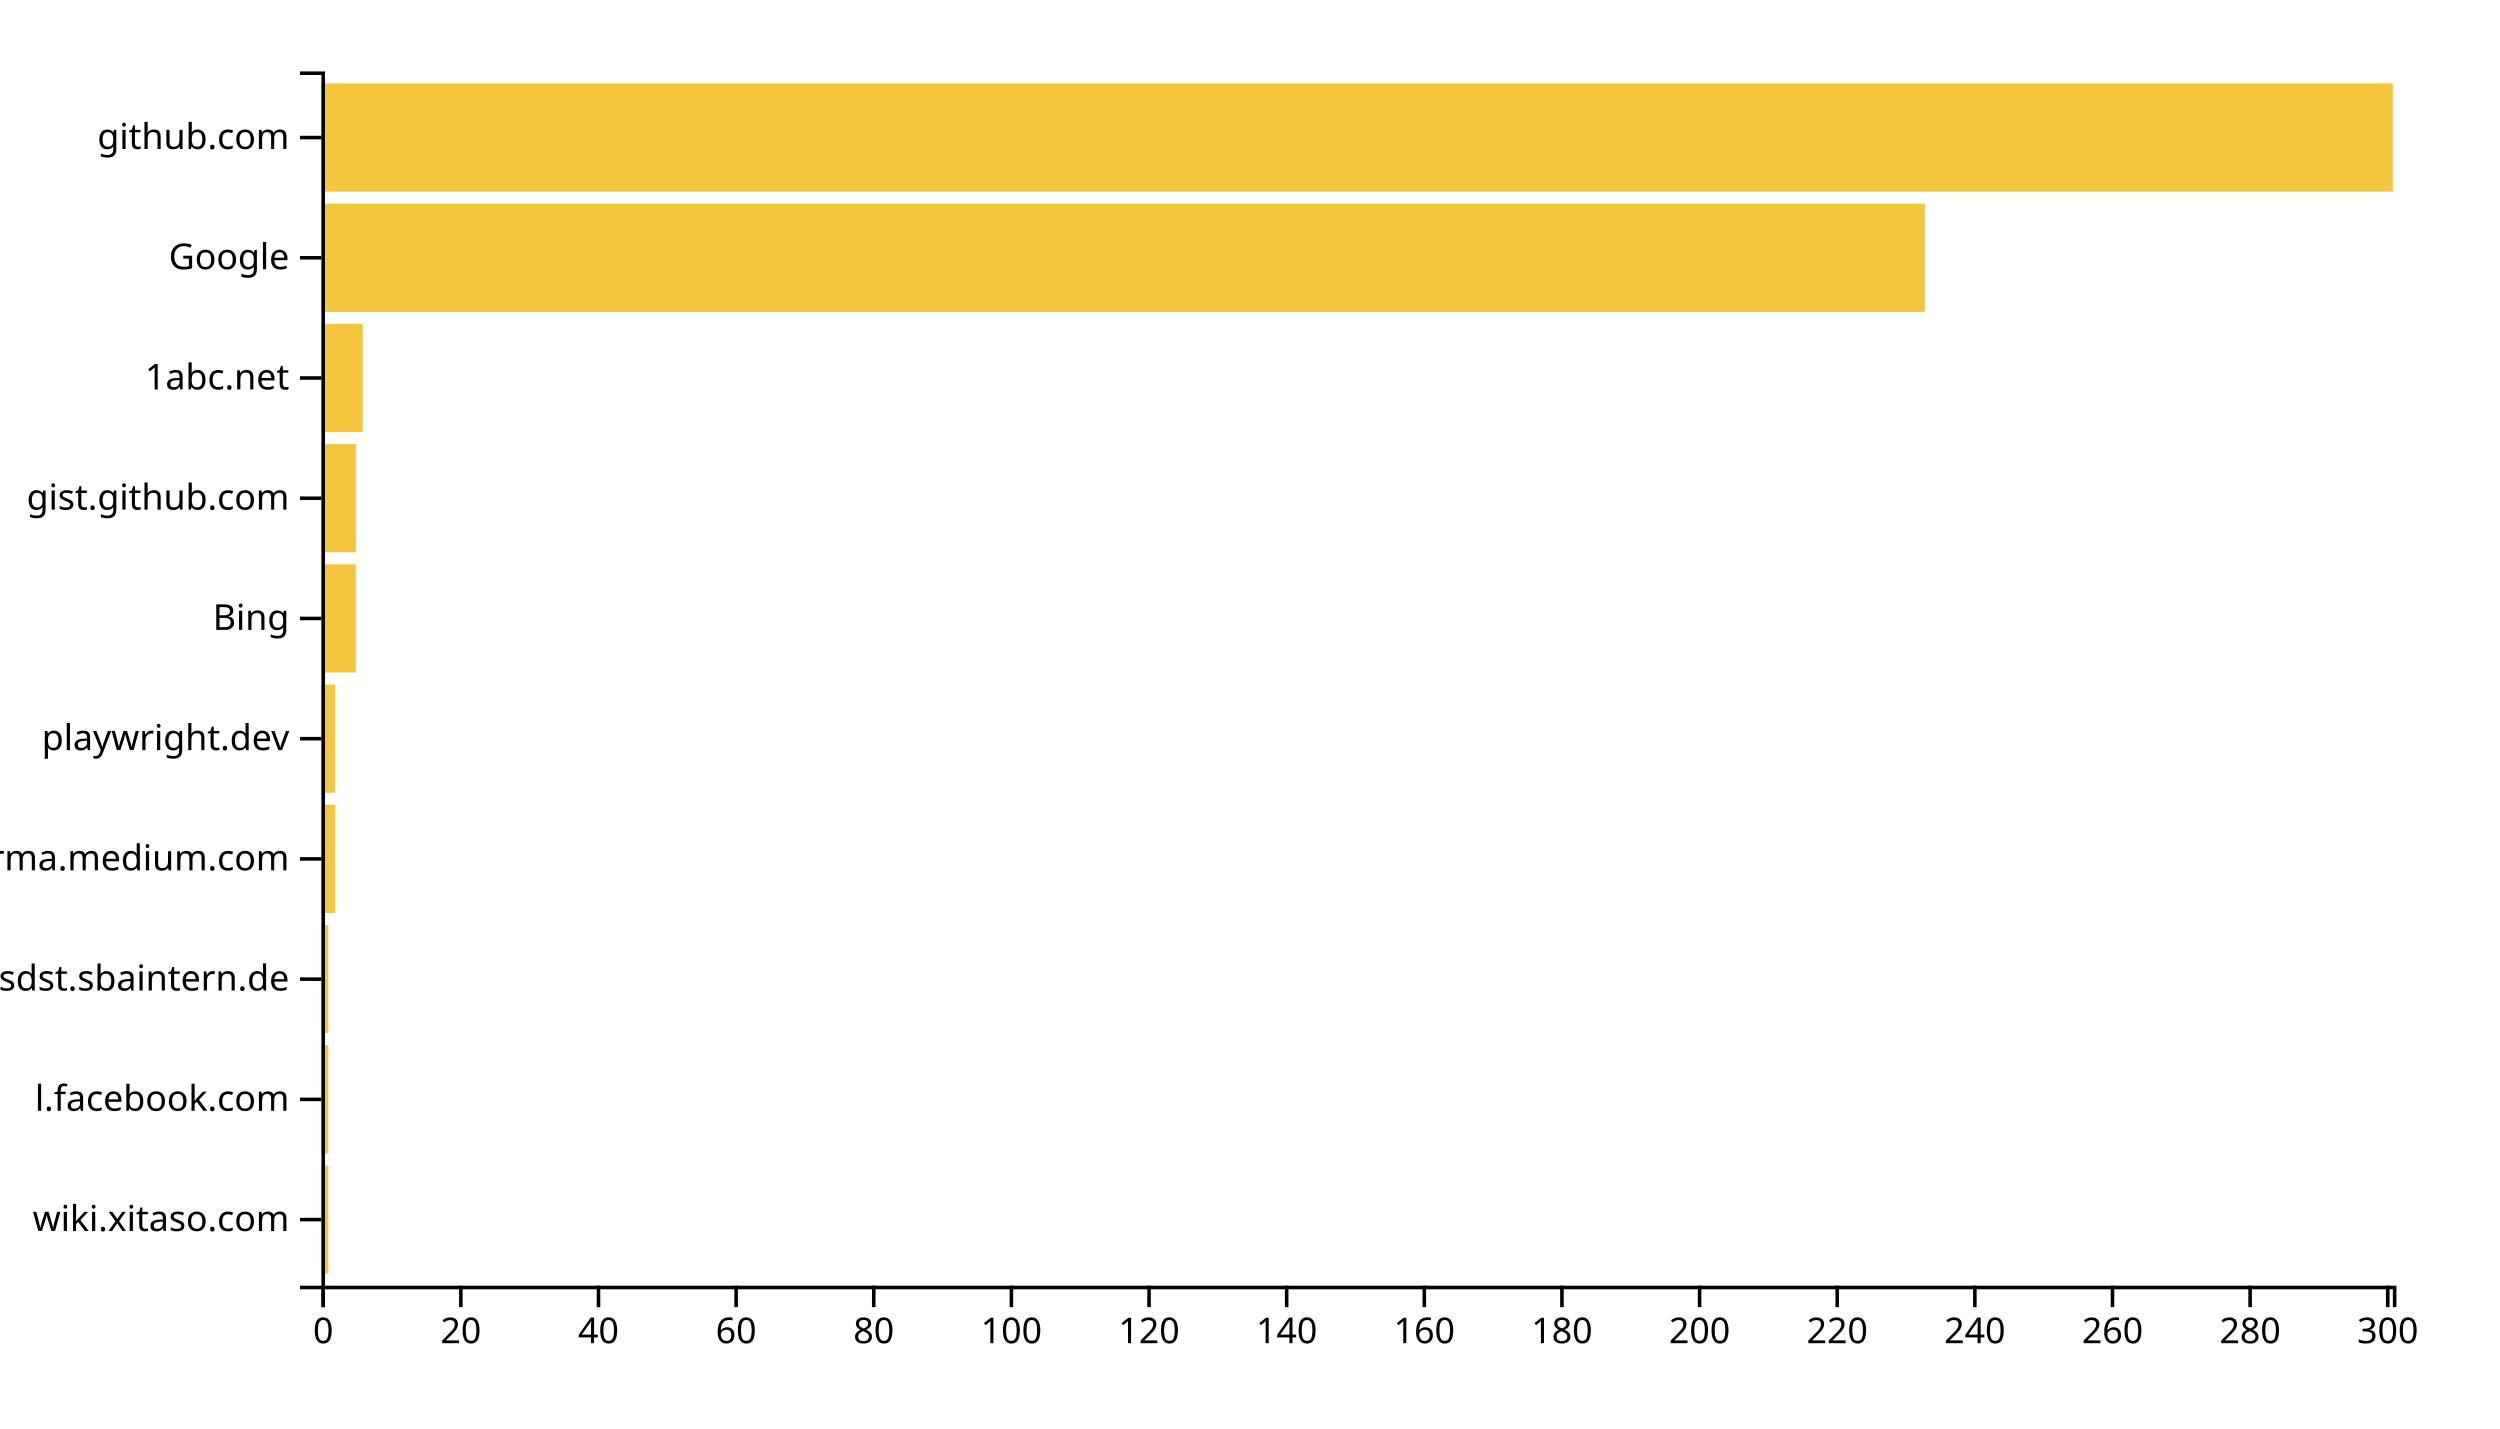
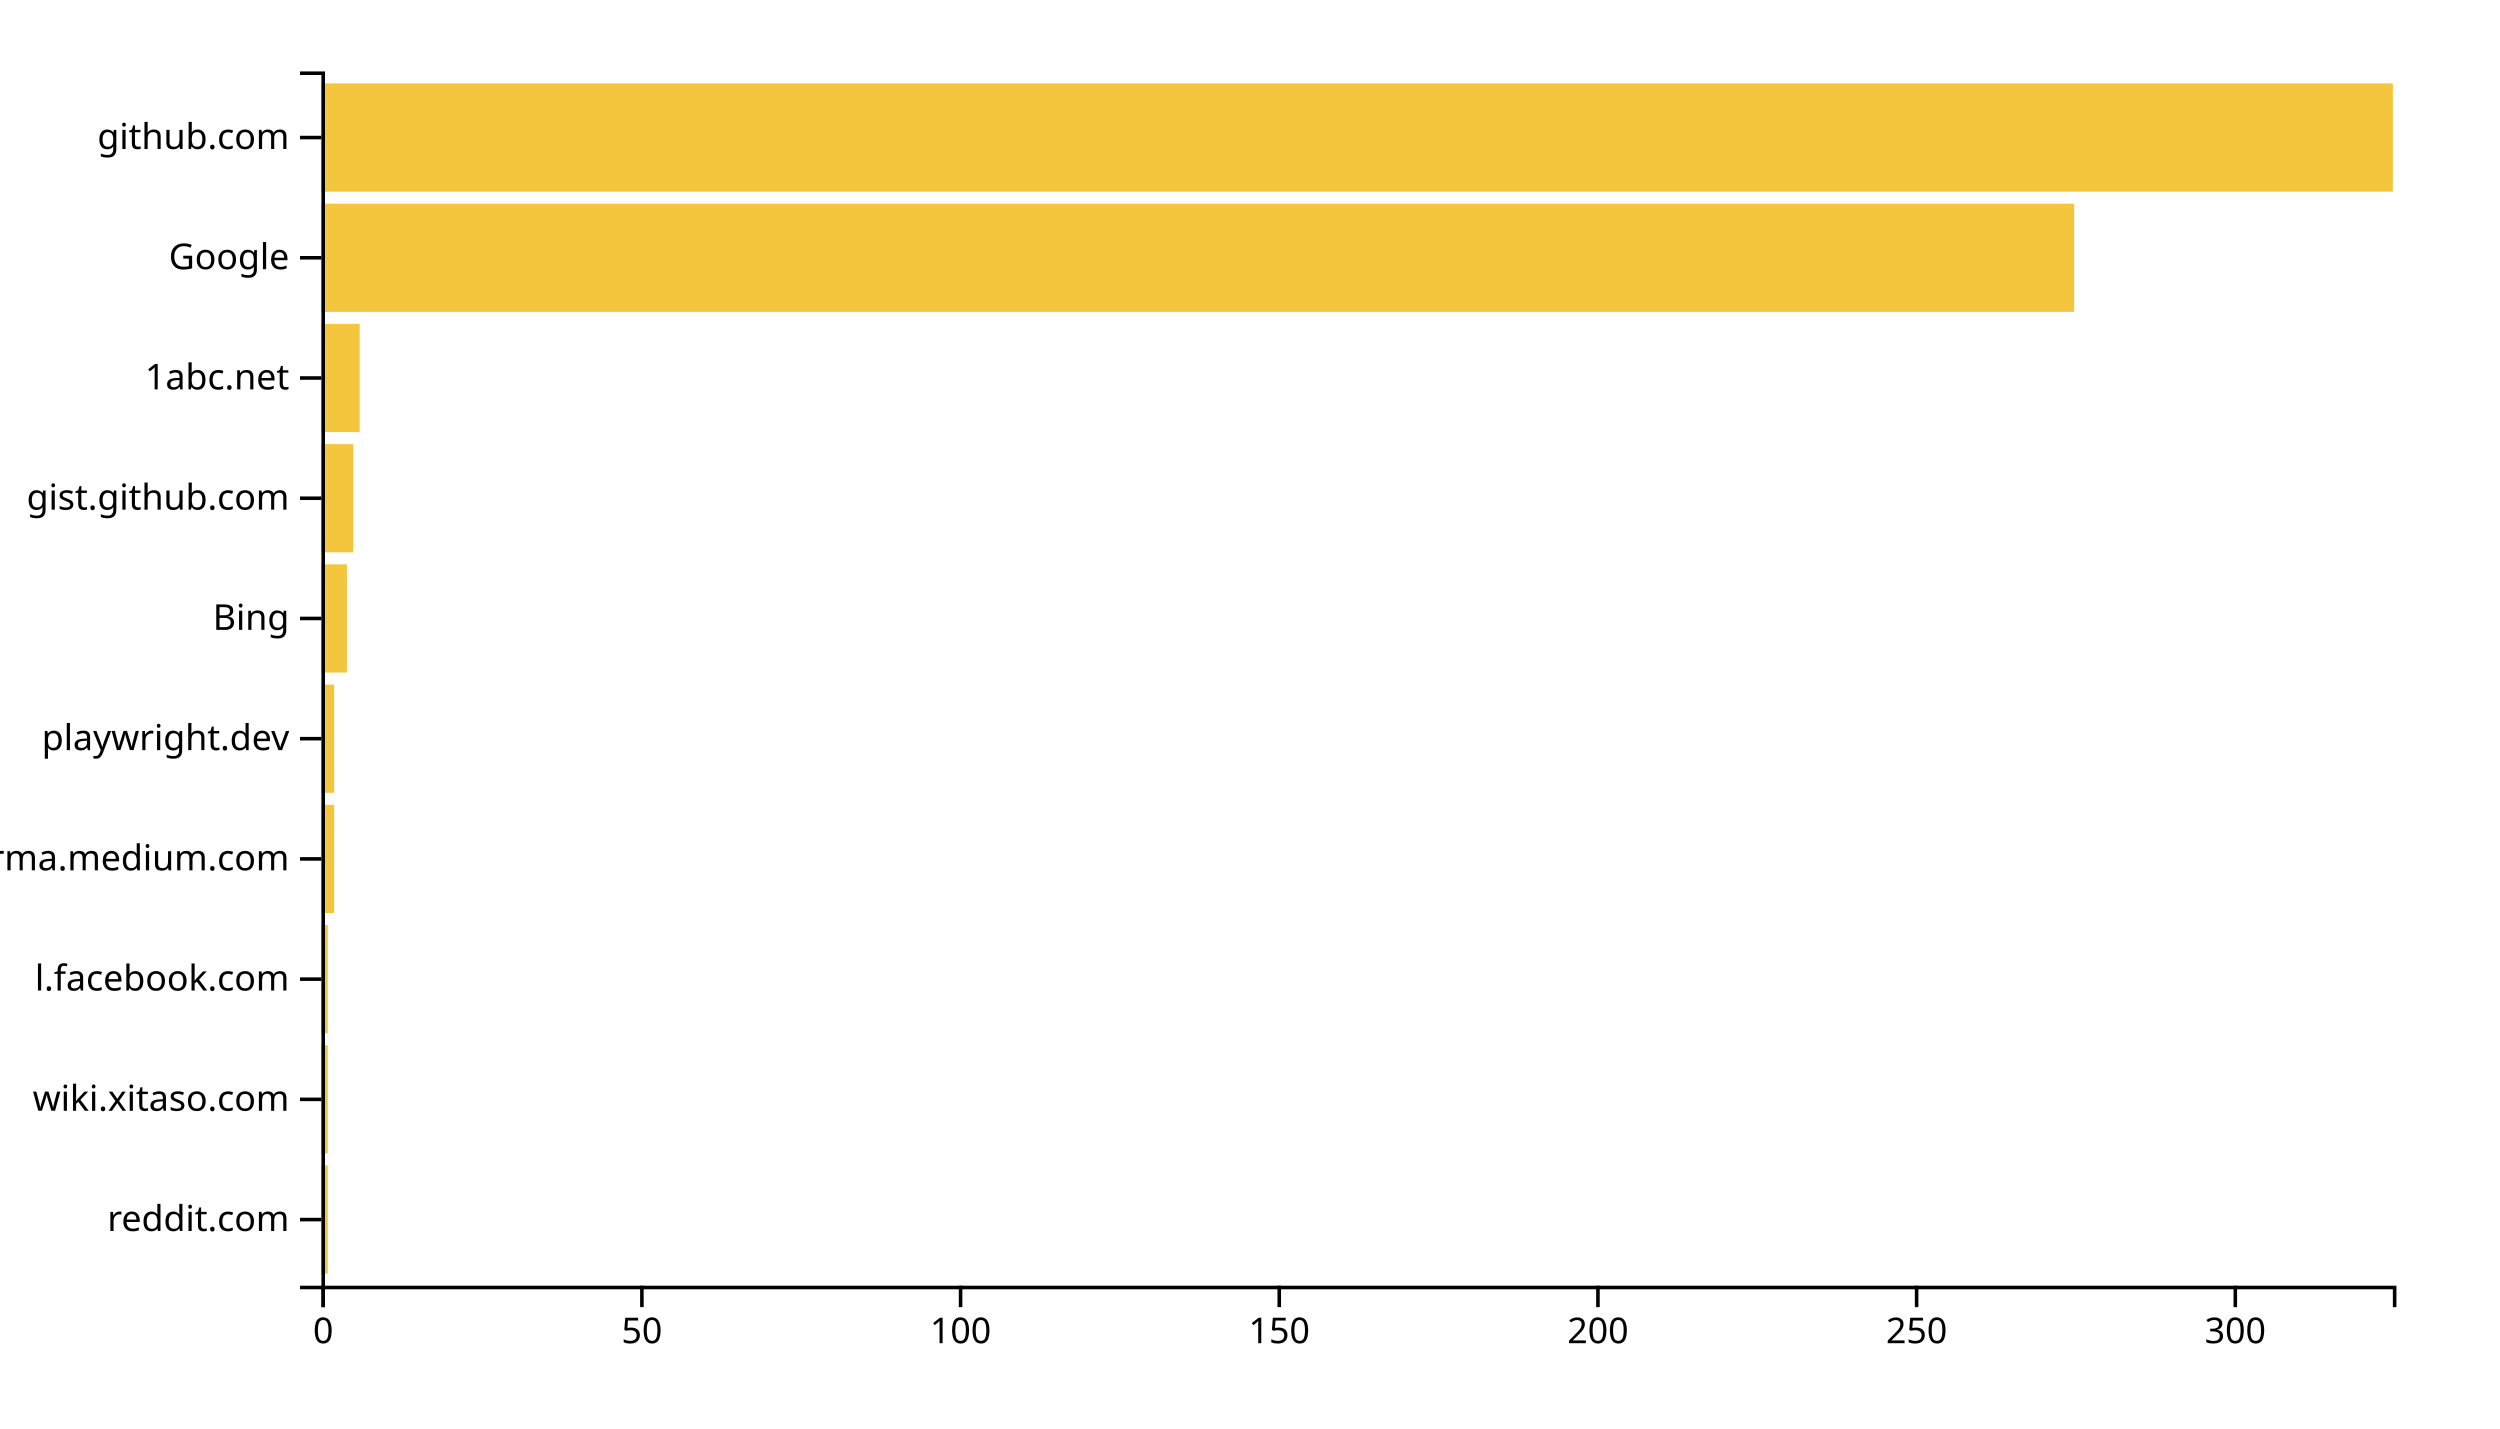
<svg xmlns="http://www.w3.org/2000/svg" width="700" height="400">
  <g transform="translate(90,20)">
-     <rect class="bar" width="1.927" y="306.337" height="30.297" style="fill: #f4c63d; text-anchor: end;" />
-     <rect class="bar" width="1.927" y="272.673" height="30.297" style="fill: #f4c63d; text-anchor: end;" />
-     <rect class="bar" width="1.927" y="239.01" height="30.297" style="fill: #f4c63d; text-anchor: end;" />
-     <rect class="bar" width="3.854" y="205.347" height="30.297" style="fill: #f4c63d; text-anchor: end;" />
-     <rect class="bar" width="3.854" y="171.683" height="30.297" style="fill: #f4c63d; text-anchor: end;" />
-     <rect class="bar" width="9.635" y="138.02" height="30.297" style="fill: #f4c63d; text-anchor: end;" />
-     <rect class="bar" width="9.635" y="104.356" height="30.297" style="fill: #f4c63d; text-anchor: end;" />
-     <rect class="bar" width="11.561" y="70.693" height="30.297" style="fill: #f4c63d; text-anchor: end;" />
-     <rect class="bar" width="448.97" y="37.03" height="30.297" style="fill: #f4c63d; text-anchor: end;" />
+     <rect class="bar" width="1.785" y="306.337" height="30.297" style="fill: #f4c63d; text-anchor: end;" />
+     <rect class="bar" width="1.785" y="272.673" height="30.297" style="fill: #f4c63d; text-anchor: end;" />
+     <rect class="bar" width="1.785" y="239.01" height="30.297" style="fill: #f4c63d; text-anchor: end;" />
+     <rect class="bar" width="3.569" y="205.347" height="30.297" style="fill: #f4c63d; text-anchor: end;" />
+     <rect class="bar" width="3.569" y="171.683" height="30.297" style="fill: #f4c63d; text-anchor: end;" />
+     <rect class="bar" width="7.138" y="138.02" height="30.297" style="fill: #f4c63d; text-anchor: end;" />
+     <rect class="bar" width="8.923" y="104.356" height="30.297" style="fill: #f4c63d; text-anchor: end;" />
+     <rect class="bar" width="10.708" y="70.693" height="30.297" style="fill: #f4c63d; text-anchor: end;" />
+     <rect class="bar" width="490.769" y="37.03" height="30.297" style="fill: #f4c63d; text-anchor: end;" />
    <rect class="bar" width="580" y="3.366" height="30.297" style="fill: #f4c63d; text-anchor: end;" />
    <g transform="translate(0,340)" fill="none" font-size="10" font-family="sans-serif" text-anchor="middle">
      <path class="domain" stroke="currentColor" d="M0.5,6V0.5H580.5V6" />
      <g class="tick" opacity="1" transform="translate(0.5,0)">
        <line stroke="currentColor" y2="6" />
        <text fill="currentColor" y="9" dy="0.71em">0</text>
      </g>
-       <g class="tick" opacity="1" transform="translate(39.03821,0)">
+       <g class="tick" opacity="1" transform="translate(89.73077,0)">
        <line stroke="currentColor" y2="6" />
-         <text fill="currentColor" y="9" dy="0.71em">20</text>
+         <text fill="currentColor" y="9" dy="0.71em">50</text>
      </g>
-       <g class="tick" opacity="1" transform="translate(77.57641,0)">
-         <line stroke="currentColor" y2="6" />
-         <text fill="currentColor" y="9" dy="0.71em">40</text>
-       </g>
-       <g class="tick" opacity="1" transform="translate(116.1146,0)">
-         <line stroke="currentColor" y2="6" />
-         <text fill="currentColor" y="9" dy="0.71em">60</text>
-       </g>
-       <g class="tick" opacity="1" transform="translate(154.6528,0)">
-         <line stroke="currentColor" y2="6" />
-         <text fill="currentColor" y="9" dy="0.71em">80</text>
-       </g>
-       <g class="tick" opacity="1" transform="translate(193.191,0)">
+       <g class="tick" opacity="1" transform="translate(178.9615,0)">
        <line stroke="currentColor" y2="6" />
        <text fill="currentColor" y="9" dy="0.71em">100</text>
      </g>
-       <g class="tick" opacity="1" transform="translate(231.7292,0)">
+       <g class="tick" opacity="1" transform="translate(268.1923,0)">
        <line stroke="currentColor" y2="6" />
-         <text fill="currentColor" y="9" dy="0.71em">120</text>
+         <text fill="currentColor" y="9" dy="0.71em">150</text>
      </g>
-       <g class="tick" opacity="1" transform="translate(270.2674,0)">
-         <line stroke="currentColor" y2="6" />
-         <text fill="currentColor" y="9" dy="0.71em">140</text>
-       </g>
-       <g class="tick" opacity="1" transform="translate(308.8056,0)">
-         <line stroke="currentColor" y2="6" />
-         <text fill="currentColor" y="9" dy="0.71em">160</text>
-       </g>
-       <g class="tick" opacity="1" transform="translate(347.3439,0)">
-         <line stroke="currentColor" y2="6" />
-         <text fill="currentColor" y="9" dy="0.71em">180</text>
-       </g>
-       <g class="tick" opacity="1" transform="translate(385.8821,0)">
+       <g class="tick" opacity="1" transform="translate(357.4231,0)">
        <line stroke="currentColor" y2="6" />
        <text fill="currentColor" y="9" dy="0.71em">200</text>
      </g>
-       <g class="tick" opacity="1" transform="translate(424.4203,0)">
+       <g class="tick" opacity="1" transform="translate(446.6538,0)">
        <line stroke="currentColor" y2="6" />
-         <text fill="currentColor" y="9" dy="0.71em">220</text>
+         <text fill="currentColor" y="9" dy="0.71em">250</text>
      </g>
-       <g class="tick" opacity="1" transform="translate(462.9585,0)">
-         <line stroke="currentColor" y2="6" />
-         <text fill="currentColor" y="9" dy="0.71em">240</text>
-       </g>
-       <g class="tick" opacity="1" transform="translate(501.4967,0)">
-         <line stroke="currentColor" y2="6" />
-         <text fill="currentColor" y="9" dy="0.71em">260</text>
-       </g>
-       <g class="tick" opacity="1" transform="translate(540.0349,0)">
-         <line stroke="currentColor" y2="6" />
-         <text fill="currentColor" y="9" dy="0.71em">280</text>
-       </g>
-       <g class="tick" opacity="1" transform="translate(578.5731,0)">
+       <g class="tick" opacity="1" transform="translate(535.8846,0)">
        <line stroke="currentColor" y2="6" />
        <text fill="currentColor" y="9" dy="0.71em">300</text>
      </g>
    </g>
    <g fill="none" font-size="10" font-family="sans-serif" text-anchor="end">
      <path class="domain" stroke="currentColor" d="M-6,340.5H0.5V0.5H-6" />
      <g class="tick" opacity="1" transform="translate(0,321.4851)">
        <line stroke="currentColor" x2="-6" />
-         <text fill="currentColor" x="-9" dy="0.32em">wiki.xitaso.com</text>
+         <text fill="currentColor" x="-9" dy="0.32em">reddit.com</text>
      </g>
      <g class="tick" opacity="1" transform="translate(0,287.8218)">
        <line stroke="currentColor" x2="-6" />
-         <text fill="currentColor" x="-9" dy="0.32em">l.facebook.com</text>
+         <text fill="currentColor" x="-9" dy="0.32em">wiki.xitaso.com</text>
      </g>
      <g class="tick" opacity="1" transform="translate(0,254.1584)">
        <line stroke="currentColor" x2="-6" />
-         <text fill="currentColor" x="-9" dy="0.32em">confluence.webapp.sdst.sbaintern.de</text>
+         <text fill="currentColor" x="-9" dy="0.32em">l.facebook.com</text>
      </g>
      <g class="tick" opacity="1" transform="translate(0,220.495)">
        <line stroke="currentColor" x2="-6" />
        <text fill="currentColor" x="-9" dy="0.32em">xgirma.medium.com</text>
      </g>
      <g class="tick" opacity="1" transform="translate(0,186.8317)">
        <line stroke="currentColor" x2="-6" />
        <text fill="currentColor" x="-9" dy="0.32em">playwright.dev</text>
      </g>
      <g class="tick" opacity="1" transform="translate(0,153.1683)">
        <line stroke="currentColor" x2="-6" />
        <text fill="currentColor" x="-9" dy="0.32em">Bing</text>
      </g>
      <g class="tick" opacity="1" transform="translate(0,119.505)">
        <line stroke="currentColor" x2="-6" />
        <text fill="currentColor" x="-9" dy="0.32em">gist.github.com</text>
      </g>
      <g class="tick" opacity="1" transform="translate(0,85.84158)">
        <line stroke="currentColor" x2="-6" />
        <text fill="currentColor" x="-9" dy="0.32em">1abc.net</text>
      </g>
      <g class="tick" opacity="1" transform="translate(0,52.17822)">
        <line stroke="currentColor" x2="-6" />
        <text fill="currentColor" x="-9" dy="0.32em">Google</text>
      </g>
      <g class="tick" opacity="1" transform="translate(0,18.51485)">
        <line stroke="currentColor" x2="-6" />
        <text fill="currentColor" x="-9" dy="0.32em">github.com</text>
      </g>
    </g>
  </g>
</svg>
